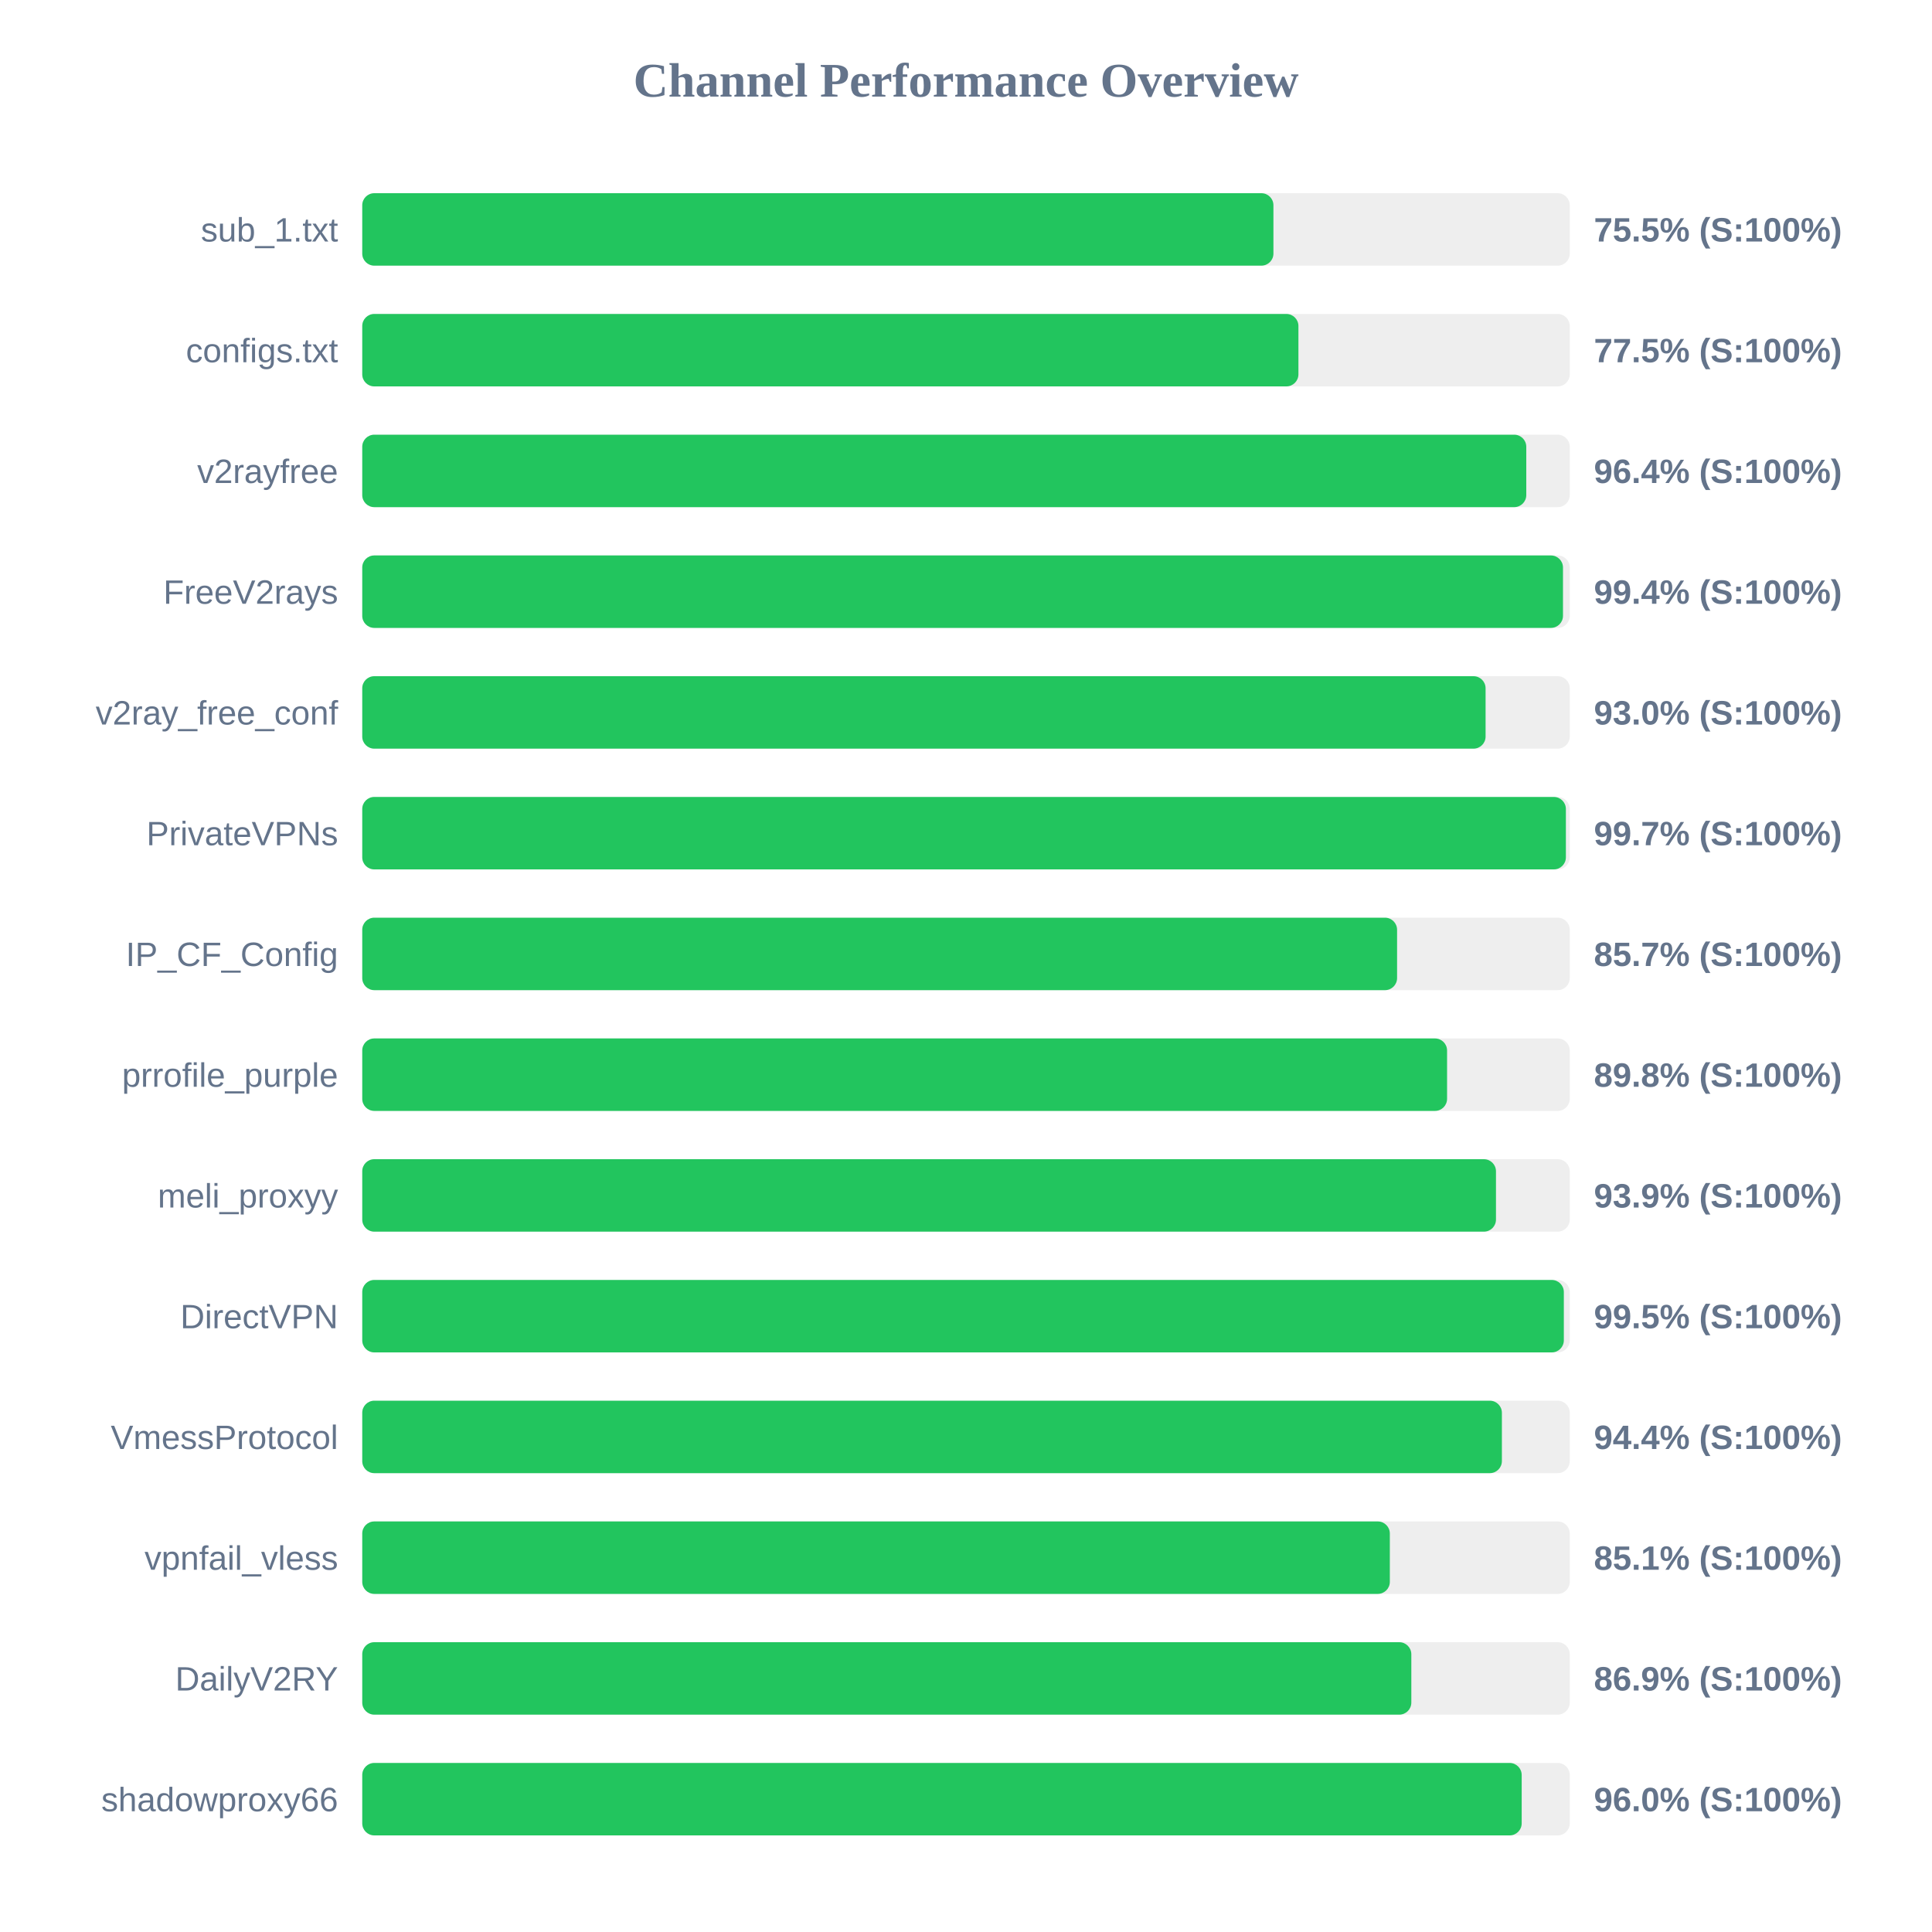
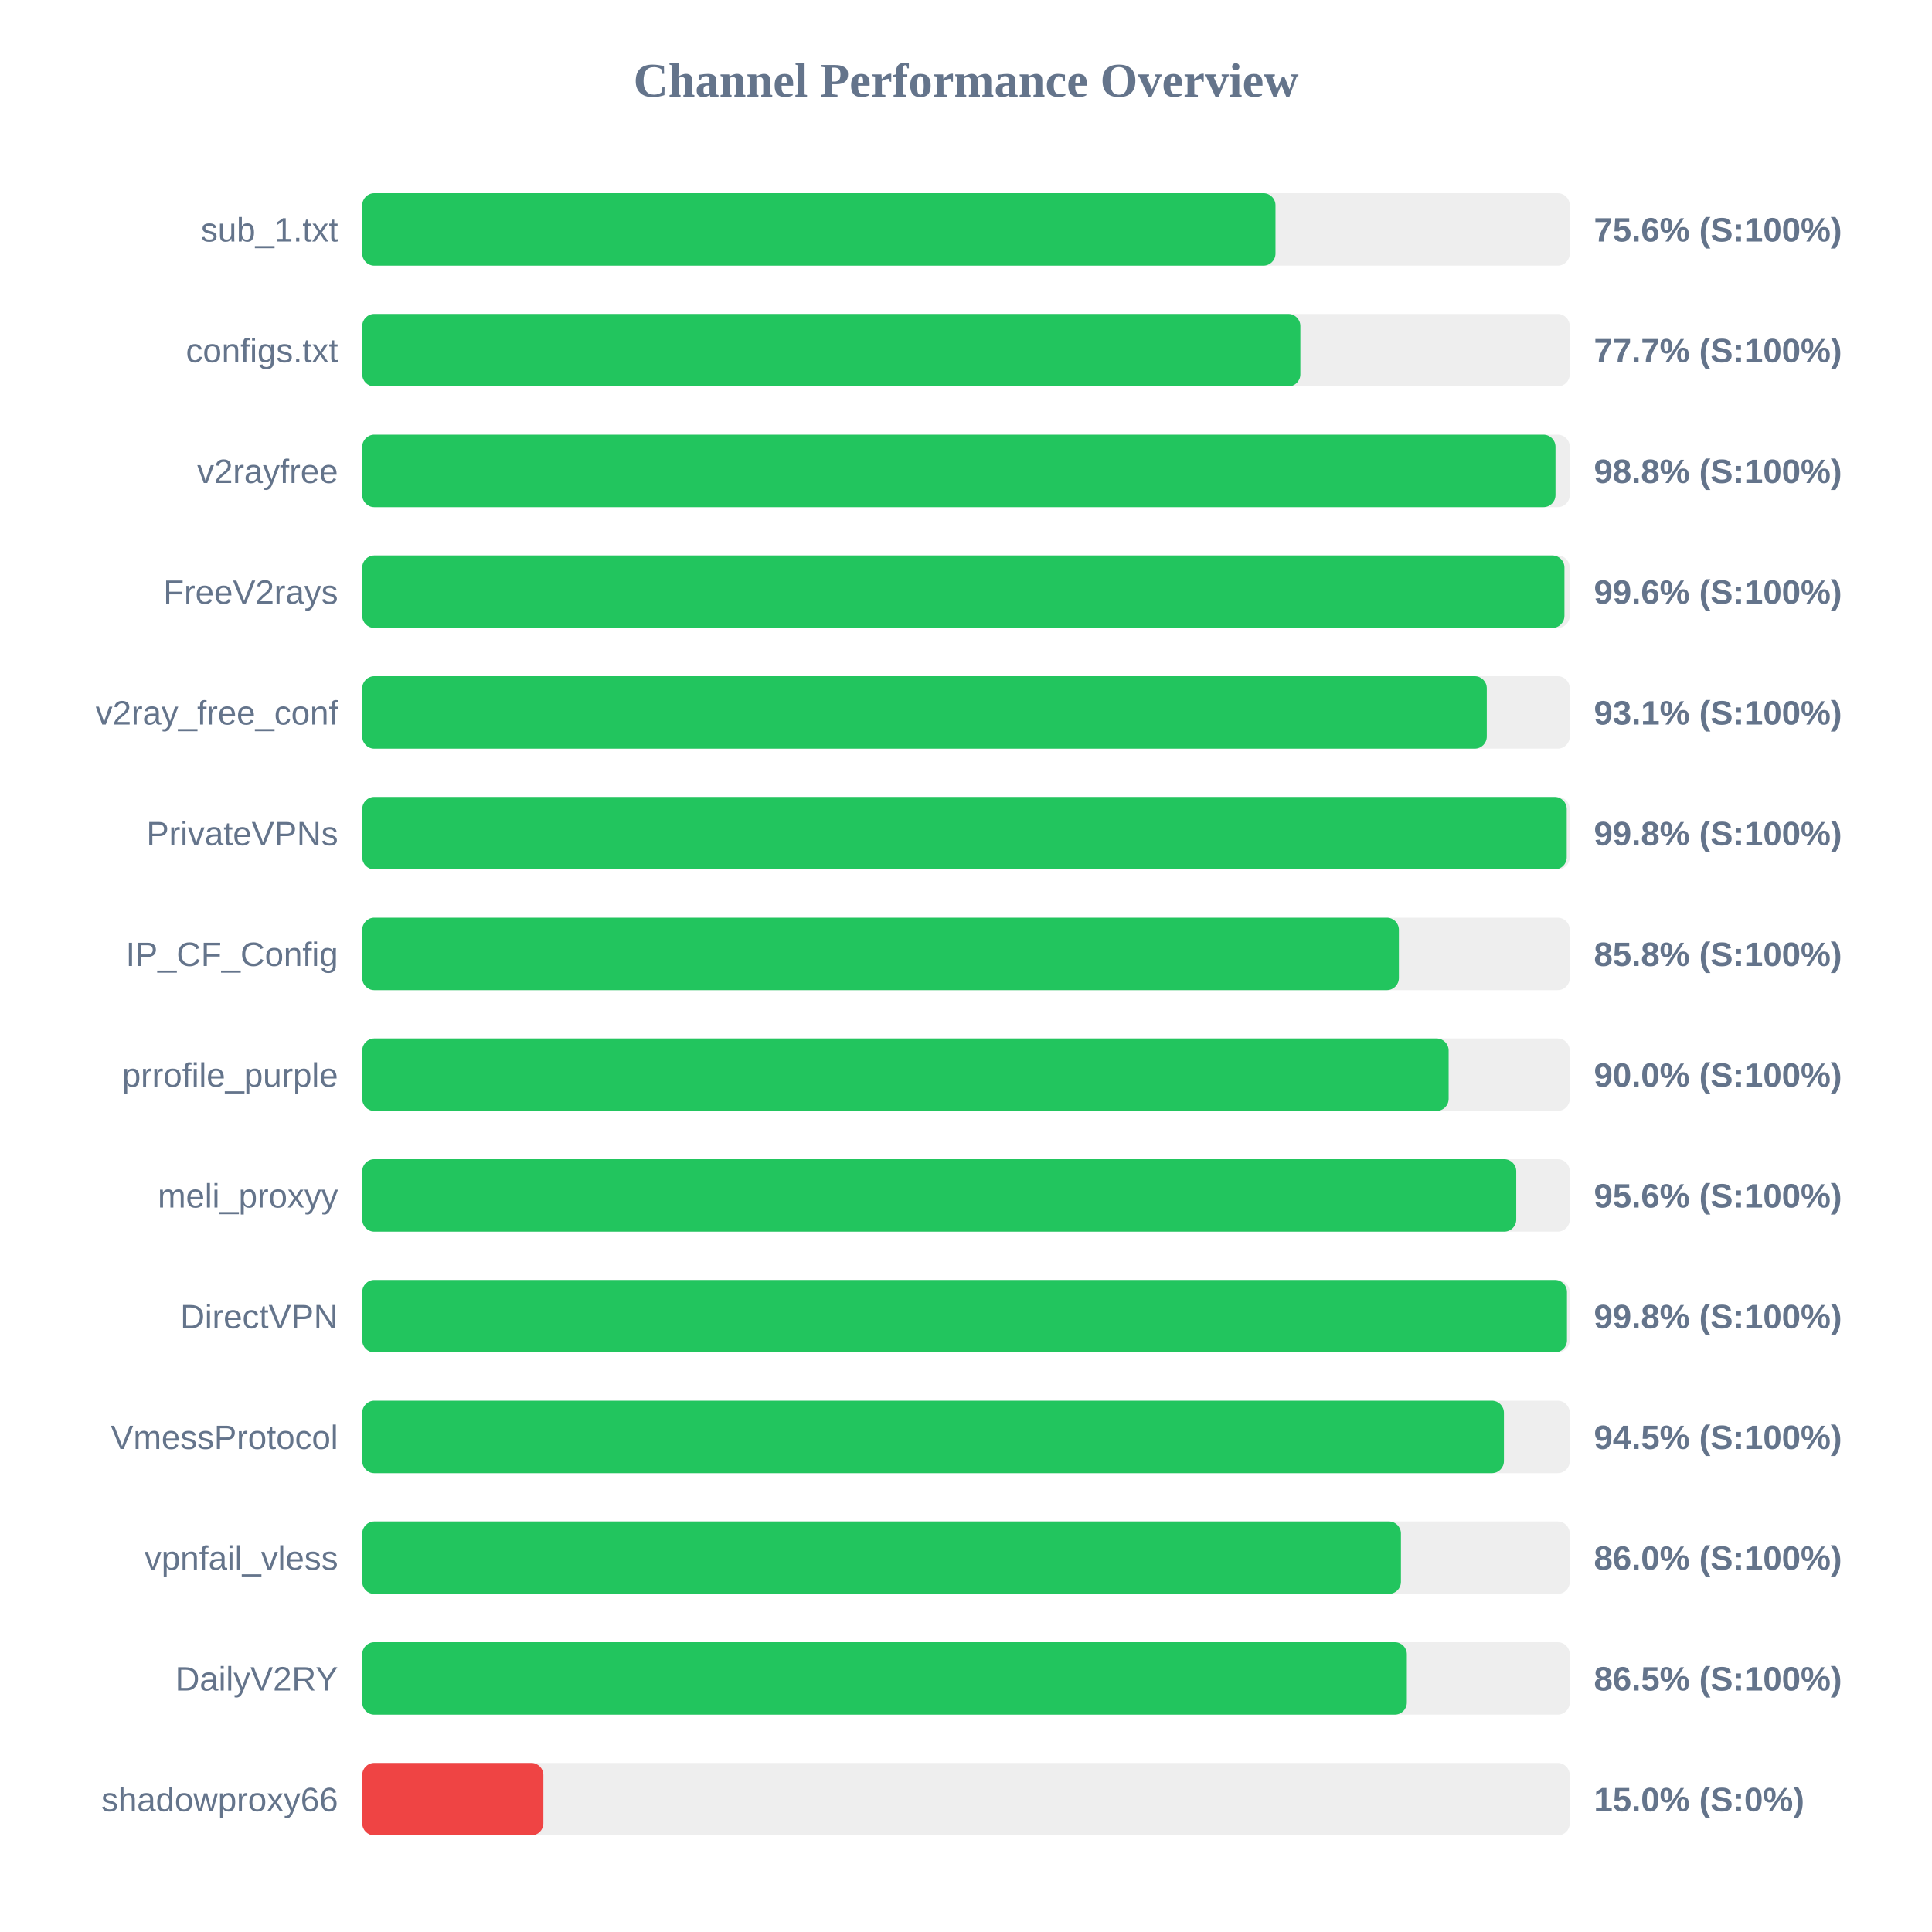
<svg xmlns="http://www.w3.org/2000/svg" width="800" height="800" version="1.1">
  <style>
        .row { font: 14px Arial; fill: #64748b; }
        .score { font: bold 14px Arial; fill: #64748b; }
    </style>
  <text x="400" y="40" text-anchor="middle" font-size="20px" font-weight="bold" fill="#64748b">Channel Performance Overview</text>
  <rect x="150" y="80" width="500" height="30" fill="#eee" rx="5" />
-   <rect x="150" y="80" width="377.3" height="30" fill="#22c55e" rx="5" />
+   <rect x="150" y="80" width="378.15" height="30" fill="#22c55e" rx="5" />
  <text x="140" y="100" text-anchor="end" class="row">sub_1.txt</text>
-   <text x="660" y="100" text-anchor="start" class="score">75.5% (S:100%)</text>
+   <text x="660" y="100" text-anchor="start" class="score">75.6% (S:100%)</text>
  <rect x="150" y="130" width="500" height="30" fill="#eee" rx="5" />
-   <rect x="150" y="130" width="387.65" height="30" fill="#22c55e" rx="5" />
+   <rect x="150" y="130" width="388.45" height="30" fill="#22c55e" rx="5" />
  <text x="140" y="150" text-anchor="end" class="row">configs.txt</text>
-   <text x="660" y="150" text-anchor="start" class="score">77.5% (S:100%)</text>
+   <text x="660" y="150" text-anchor="start" class="score">77.7% (S:100%)</text>
  <rect x="150" y="180" width="500" height="30" fill="#eee" rx="5" />
-   <rect x="150" y="180" width="482.0" height="30" fill="#22c55e" rx="5" />
+   <rect x="150" y="180" width="494.1" height="30" fill="#22c55e" rx="5" />
  <text x="140" y="200" text-anchor="end" class="row">v2rayfree</text>
-   <text x="660" y="200" text-anchor="start" class="score">96.4% (S:100%)</text>
+   <text x="660" y="200" text-anchor="start" class="score">98.8% (S:100%)</text>
  <rect x="150" y="230" width="500" height="30" fill="#eee" rx="5" />
-   <rect x="150" y="230" width="497.2" height="30" fill="#22c55e" rx="5" />
+   <rect x="150" y="230" width="497.8" height="30" fill="#22c55e" rx="5" />
  <text x="140" y="250" text-anchor="end" class="row">FreeV2rays</text>
-   <text x="660" y="250" text-anchor="start" class="score">99.4% (S:100%)</text>
+   <text x="660" y="250" text-anchor="start" class="score">99.6% (S:100%)</text>
  <rect x="150" y="280" width="500" height="30" fill="#eee" rx="5" />
-   <rect x="150" y="280" width="465.15" height="30" fill="#22c55e" rx="5" />
+   <rect x="150" y="280" width="465.65" height="30" fill="#22c55e" rx="5" />
  <text x="140" y="300" text-anchor="end" class="row">v2ray_free_conf</text>
-   <text x="660" y="300" text-anchor="start" class="score">93.0% (S:100%)</text>
+   <text x="660" y="300" text-anchor="start" class="score">93.1% (S:100%)</text>
  <rect x="150" y="330" width="500" height="30" fill="#eee" rx="5" />
-   <rect x="150" y="330" width="498.4" height="30" fill="#22c55e" rx="5" />
+   <rect x="150" y="330" width="498.75" height="30" fill="#22c55e" rx="5" />
  <text x="140" y="350" text-anchor="end" class="row">PrivateVPNs</text>
-   <text x="660" y="350" text-anchor="start" class="score">99.7% (S:100%)</text>
+   <text x="660" y="350" text-anchor="start" class="score">99.8% (S:100%)</text>
  <rect x="150" y="380" width="500" height="30" fill="#eee" rx="5" />
-   <rect x="150" y="380" width="428.5" height="30" fill="#22c55e" rx="5" />
+   <rect x="150" y="380" width="429.25" height="30" fill="#22c55e" rx="5" />
  <text x="140" y="400" text-anchor="end" class="row">IP_CF_Config</text>
-   <text x="660" y="400" text-anchor="start" class="score">85.7% (S:100%)</text>
+   <text x="660" y="400" text-anchor="start" class="score">85.8% (S:100%)</text>
  <rect x="150" y="430" width="500" height="30" fill="#eee" rx="5" />
-   <rect x="150" y="430" width="449.2" height="30" fill="#22c55e" rx="5" />
+   <rect x="150" y="430" width="449.85" height="30" fill="#22c55e" rx="5" />
  <text x="140" y="450" text-anchor="end" class="row">prrofile_purple</text>
-   <text x="660" y="450" text-anchor="start" class="score">89.8% (S:100%)</text>
+   <text x="660" y="450" text-anchor="start" class="score">90.0% (S:100%)</text>
  <rect x="150" y="480" width="500" height="30" fill="#eee" rx="5" />
-   <rect x="150" y="480" width="469.45" height="30" fill="#22c55e" rx="5" />
+   <rect x="150" y="480" width="477.85" height="30" fill="#22c55e" rx="5" />
  <text x="140" y="500" text-anchor="end" class="row">meli_proxyy</text>
-   <text x="660" y="500" text-anchor="start" class="score">93.9% (S:100%)</text>
+   <text x="660" y="500" text-anchor="start" class="score">95.6% (S:100%)</text>
  <rect x="150" y="530" width="500" height="30" fill="#eee" rx="5" />
-   <rect x="150" y="530" width="497.55" height="30" fill="#22c55e" rx="5" />
+   <rect x="150" y="530" width="498.85" height="30" fill="#22c55e" rx="5" />
  <text x="140" y="550" text-anchor="end" class="row">DirectVPN</text>
-   <text x="660" y="550" text-anchor="start" class="score">99.5% (S:100%)</text>
+   <text x="660" y="550" text-anchor="start" class="score">99.8% (S:100%)</text>
  <rect x="150" y="580" width="500" height="30" fill="#eee" rx="5" />
-   <rect x="150" y="580" width="471.9" height="30" fill="#22c55e" rx="5" />
+   <rect x="150" y="580" width="472.75" height="30" fill="#22c55e" rx="5" />
  <text x="140" y="600" text-anchor="end" class="row">VmessProtocol</text>
-   <text x="660" y="600" text-anchor="start" class="score">94.4% (S:100%)</text>
+   <text x="660" y="600" text-anchor="start" class="score">94.5% (S:100%)</text>
  <rect x="150" y="630" width="500" height="30" fill="#eee" rx="5" />
-   <rect x="150" y="630" width="425.5" height="30" fill="#22c55e" rx="5" />
+   <rect x="150" y="630" width="430.1" height="30" fill="#22c55e" rx="5" />
  <text x="140" y="650" text-anchor="end" class="row">vpnfail_vless</text>
-   <text x="660" y="650" text-anchor="start" class="score">85.1% (S:100%)</text>
+   <text x="660" y="650" text-anchor="start" class="score">86.0% (S:100%)</text>
  <rect x="150" y="680" width="500" height="30" fill="#eee" rx="5" />
-   <rect x="150" y="680" width="434.4" height="30" fill="#22c55e" rx="5" />
+   <rect x="150" y="680" width="432.55" height="30" fill="#22c55e" rx="5" />
  <text x="140" y="700" text-anchor="end" class="row">DailyV2RY</text>
-   <text x="660" y="700" text-anchor="start" class="score">86.9% (S:100%)</text>
+   <text x="660" y="700" text-anchor="start" class="score">86.5% (S:100%)</text>
  <rect x="150" y="730" width="500" height="30" fill="#eee" rx="5" />
-   <rect x="150" y="730" width="480.1" height="30" fill="#22c55e" rx="5" />
+   <rect x="150" y="730" width="75.0" height="30" fill="#ef4444" rx="5" />
  <text x="140" y="750" text-anchor="end" class="row">shadowproxy66</text>
-   <text x="660" y="750" text-anchor="start" class="score">96.0% (S:100%)</text>
+   <text x="660" y="750" text-anchor="start" class="score">15.0% (S:0%)</text>
</svg>
